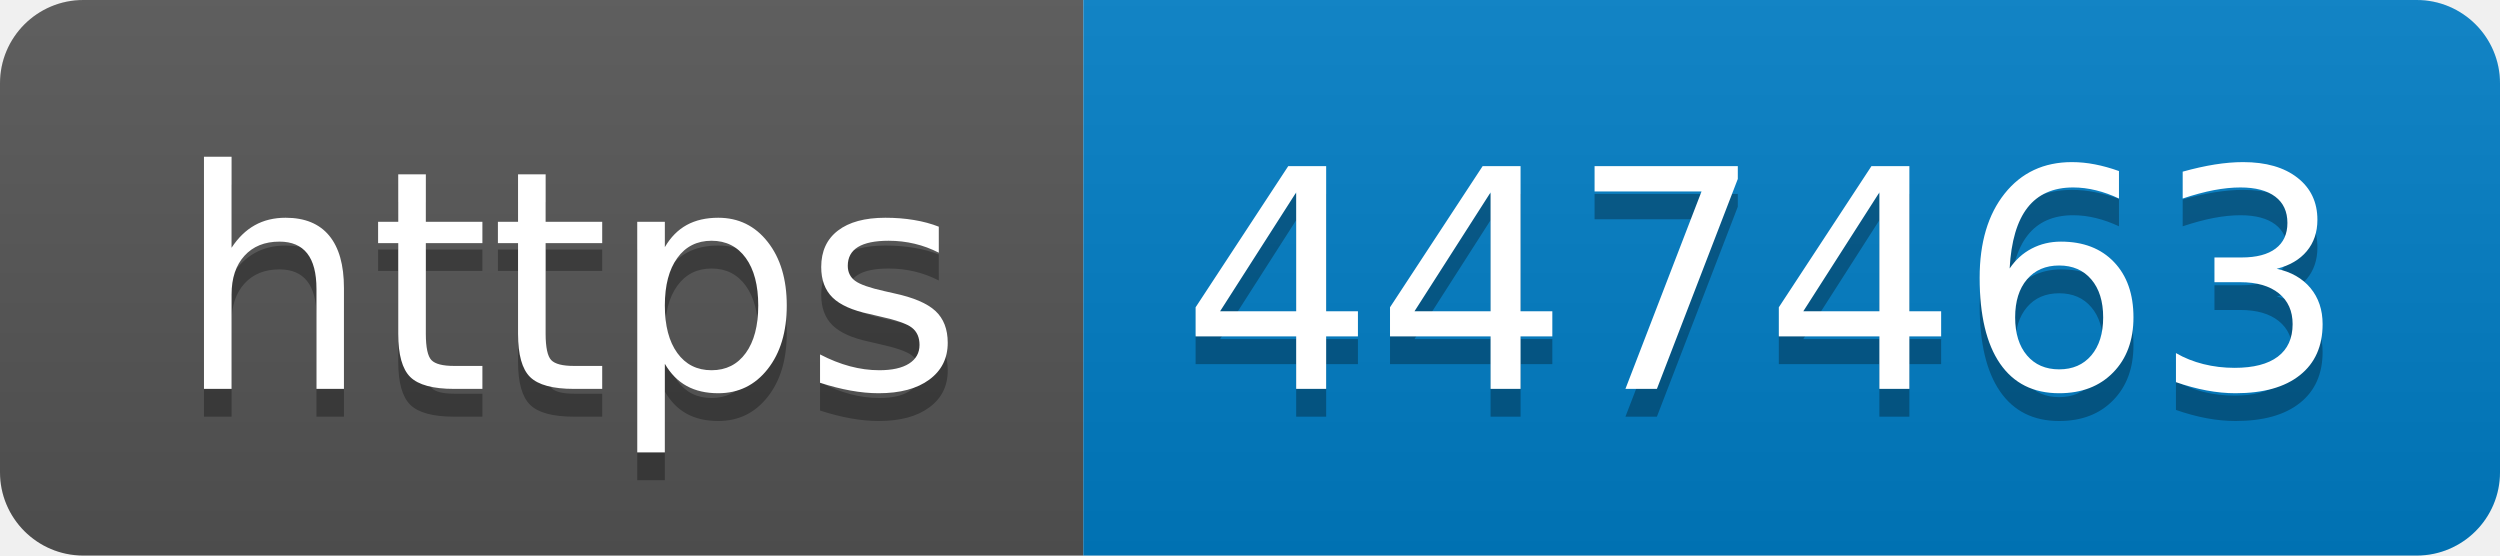
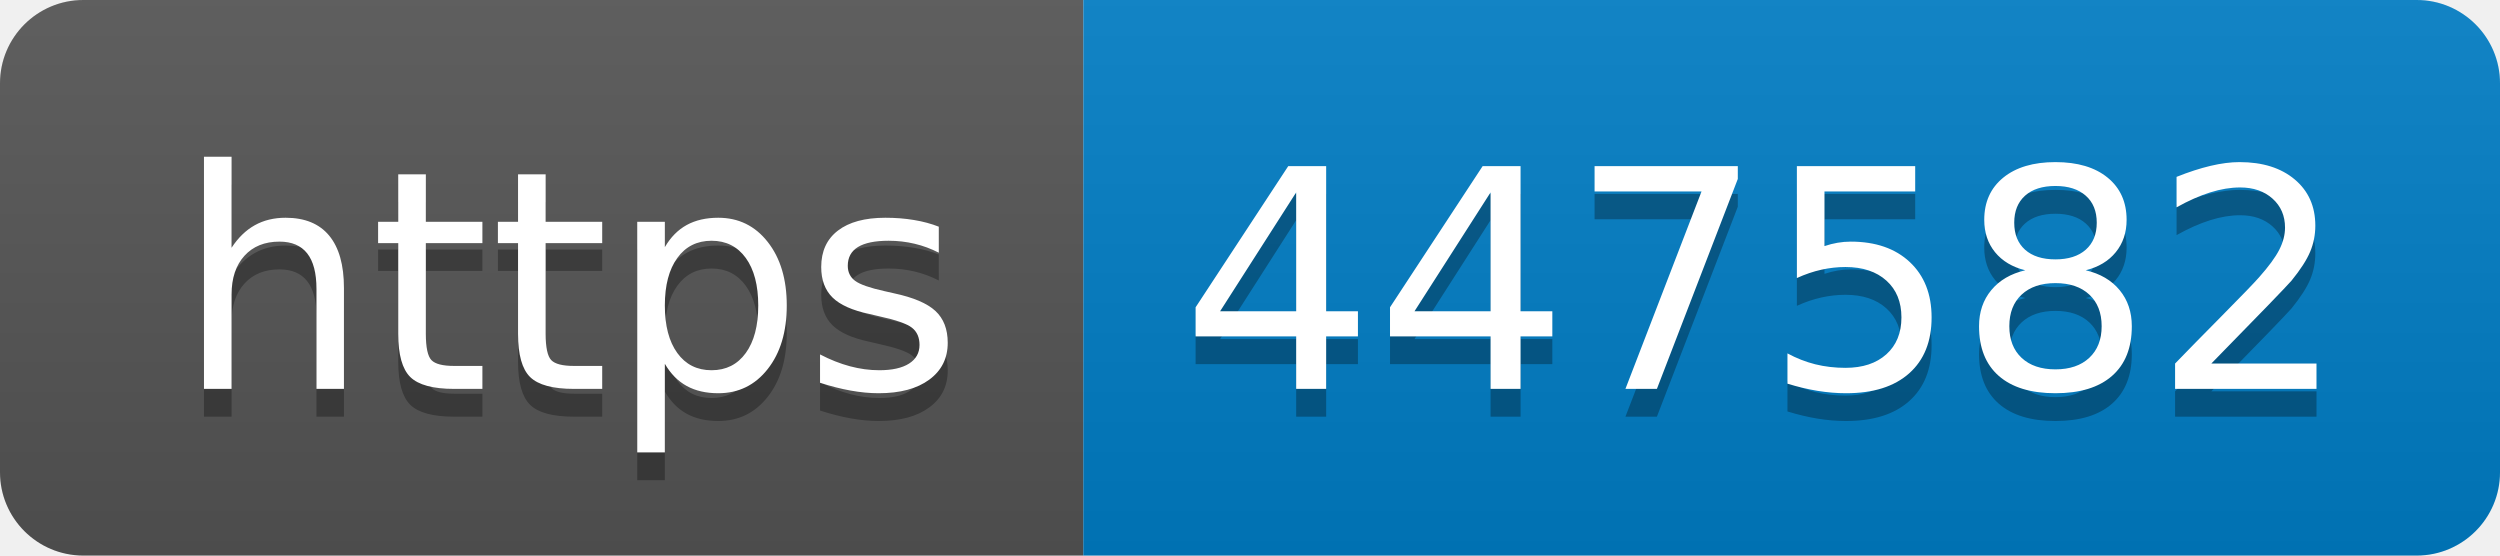
- <svg xmlns="http://www.w3.org/2000/svg" width="90" height="20" role="img" aria-label="https: 447463">
+ <svg xmlns="http://www.w3.org/2000/svg" width="90" height="20" role="img" aria-label="https: 447582">
  <linearGradient id="s" x2="0" y2="100%">
    <stop offset="0" stop-color="#bbb" stop-opacity=".1" />
    <stop offset="1" stop-opacity=".1" />
  </linearGradient>
  <clipPath id="r">
    <rect width="90" height="20" rx="3" fill="#fff" />
  </clipPath>
  <g clip-path="url(#r)">
    <rect width="39" height="20" fill="#555" />
    <rect x="39" width="51" height="20" fill="#007ec6" />
    <rect width="90" height="20" fill="url(#s)" />
  </g>
  <g fill="#fff" text-anchor="middle" font-family="Verdana,Geneva,DejaVu Sans,sans-serif" text-rendering="geometricPrecision" font-size="110">
    <text aria-hidden="true" x="205" y="150" fill="#010101" fill-opacity=".3" transform="scale(.1)" textLength="290">https</text>
    <text x="205" y="140" transform="scale(.1)" fill="#fff" textLength="290">https</text>
-     <text aria-hidden="true" x="635" y="150" fill="#010101" fill-opacity=".3" transform="scale(.1)" textLength="410">447463</text>
-     <text x="635" y="140" transform="scale(.1)" fill="#fff" textLength="410">447463</text>
+     <text aria-hidden="true" x="635" y="150" fill="#010101" fill-opacity=".3" transform="scale(.1)" textLength="410">447582</text>
+     <text x="635" y="140" transform="scale(.1)" fill="#fff" textLength="410">447582</text>
  </g>
</svg>
